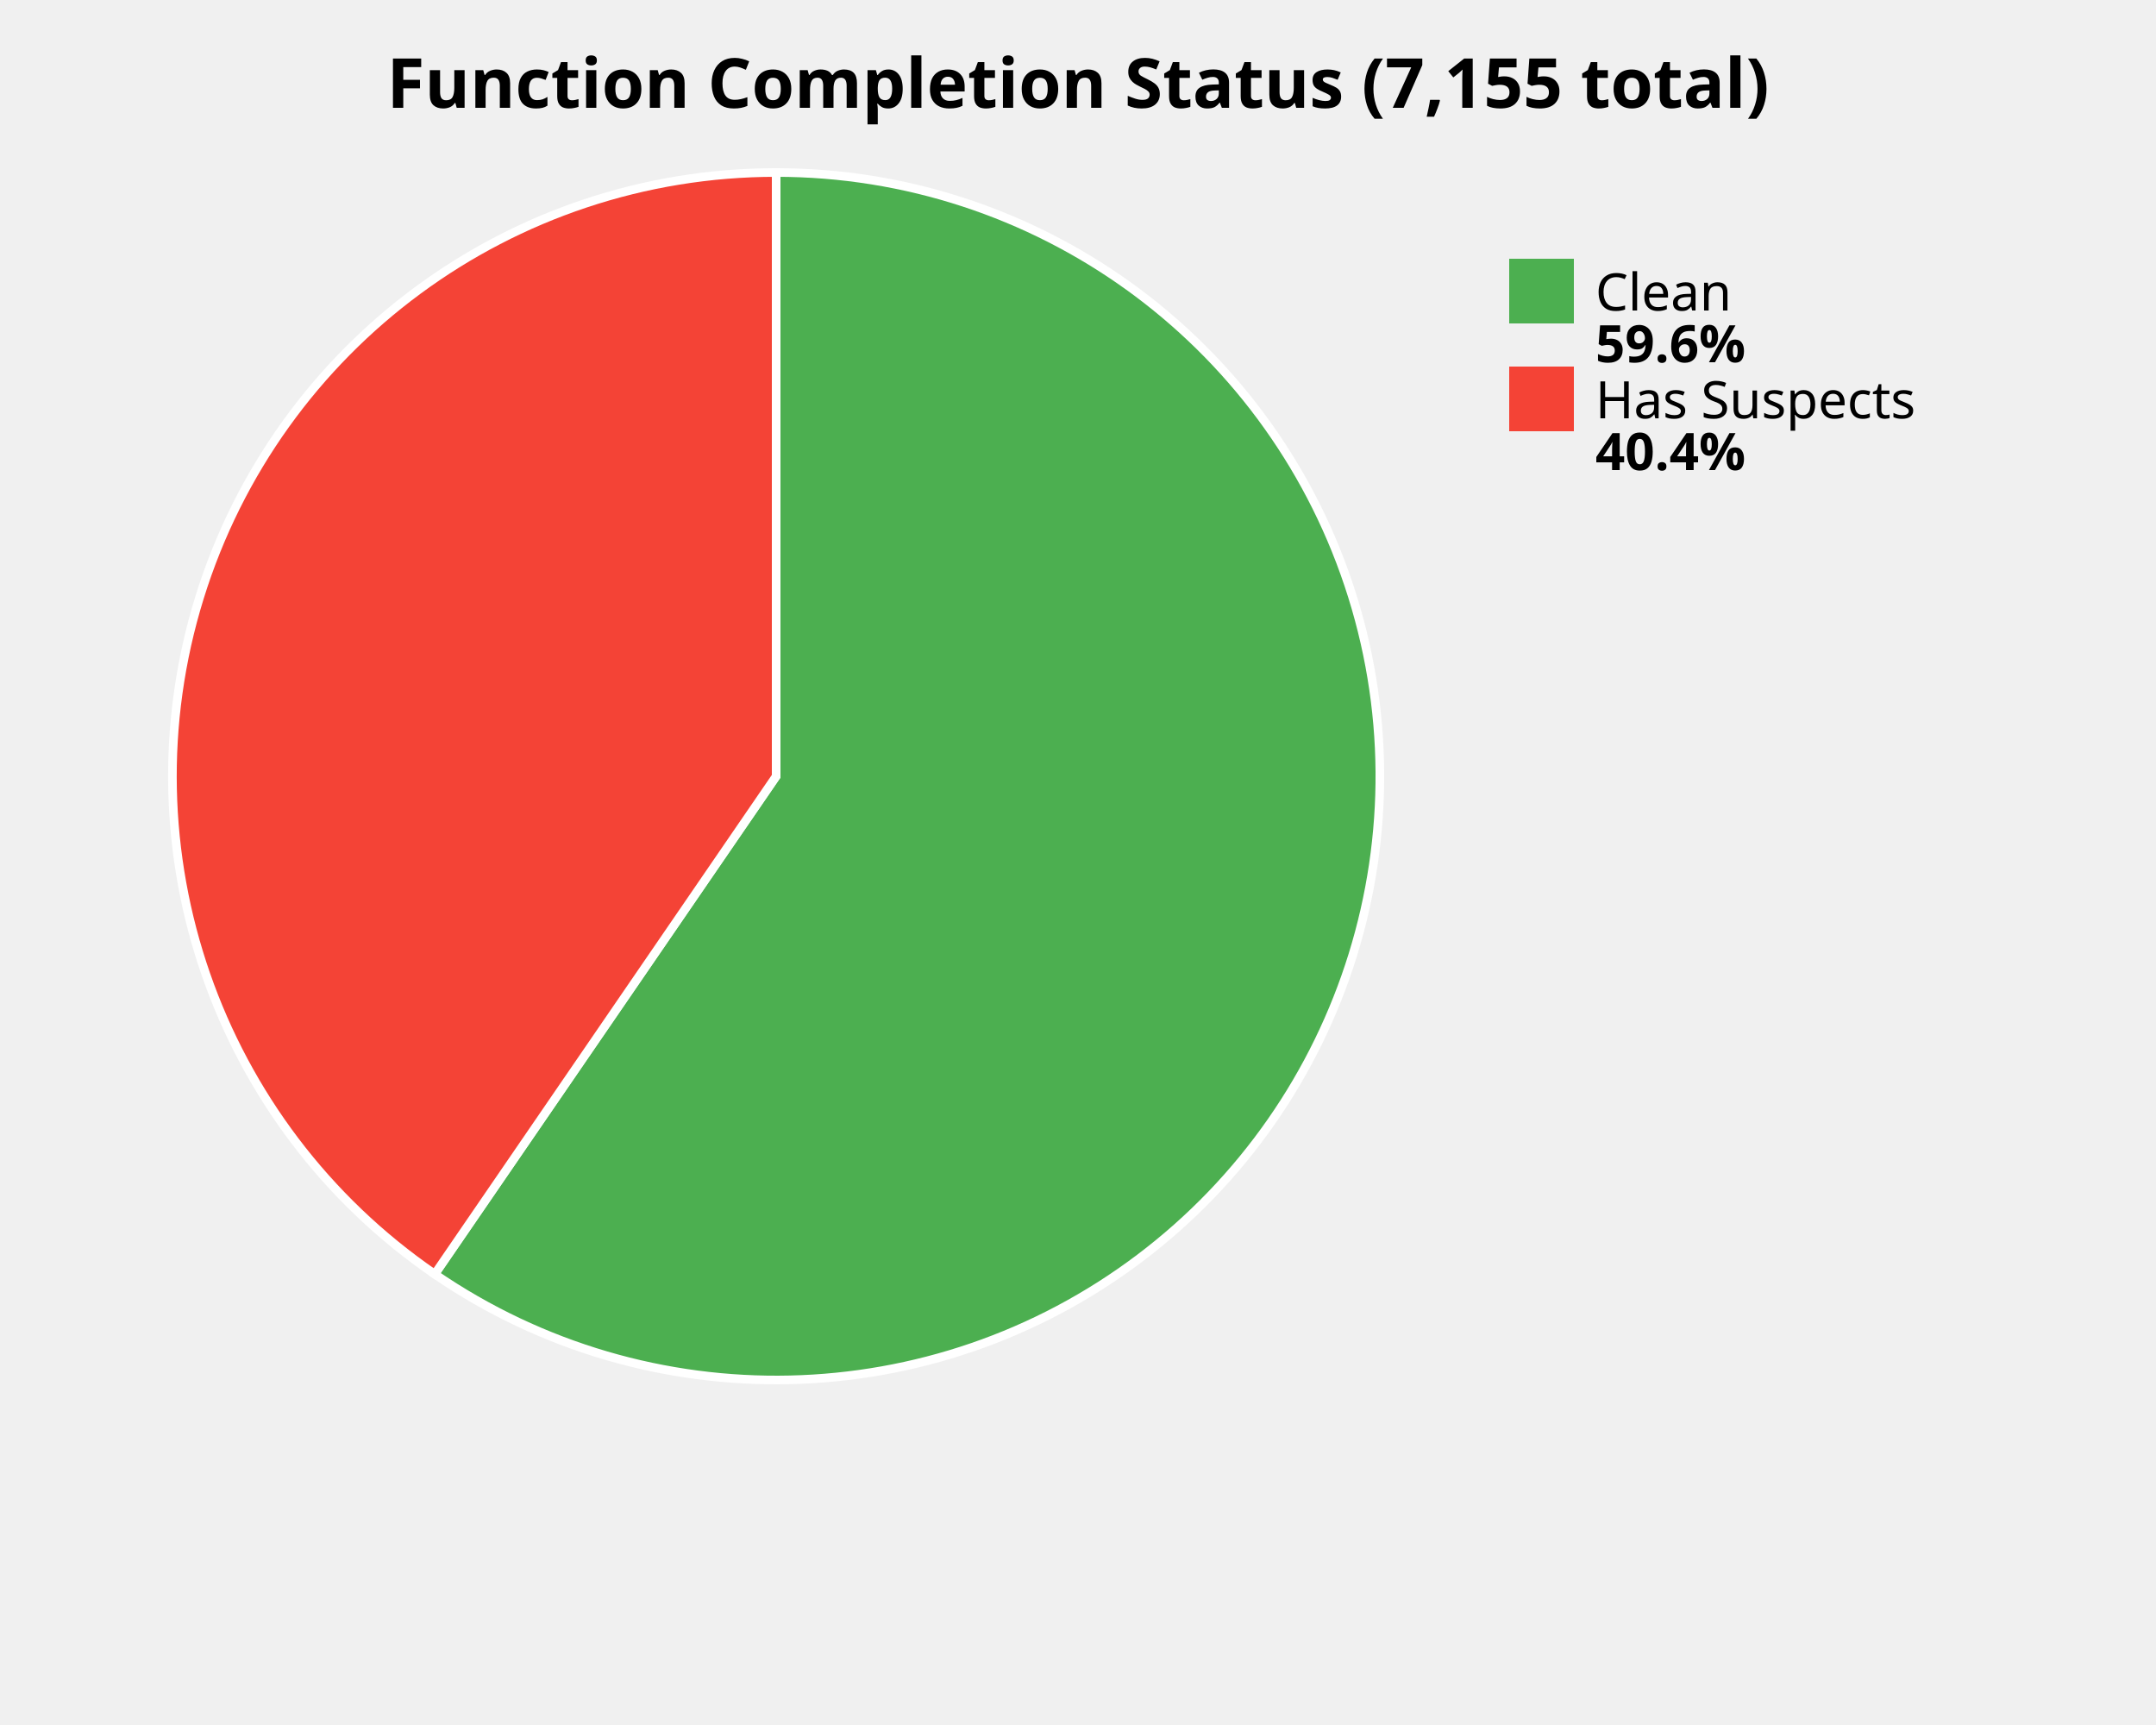
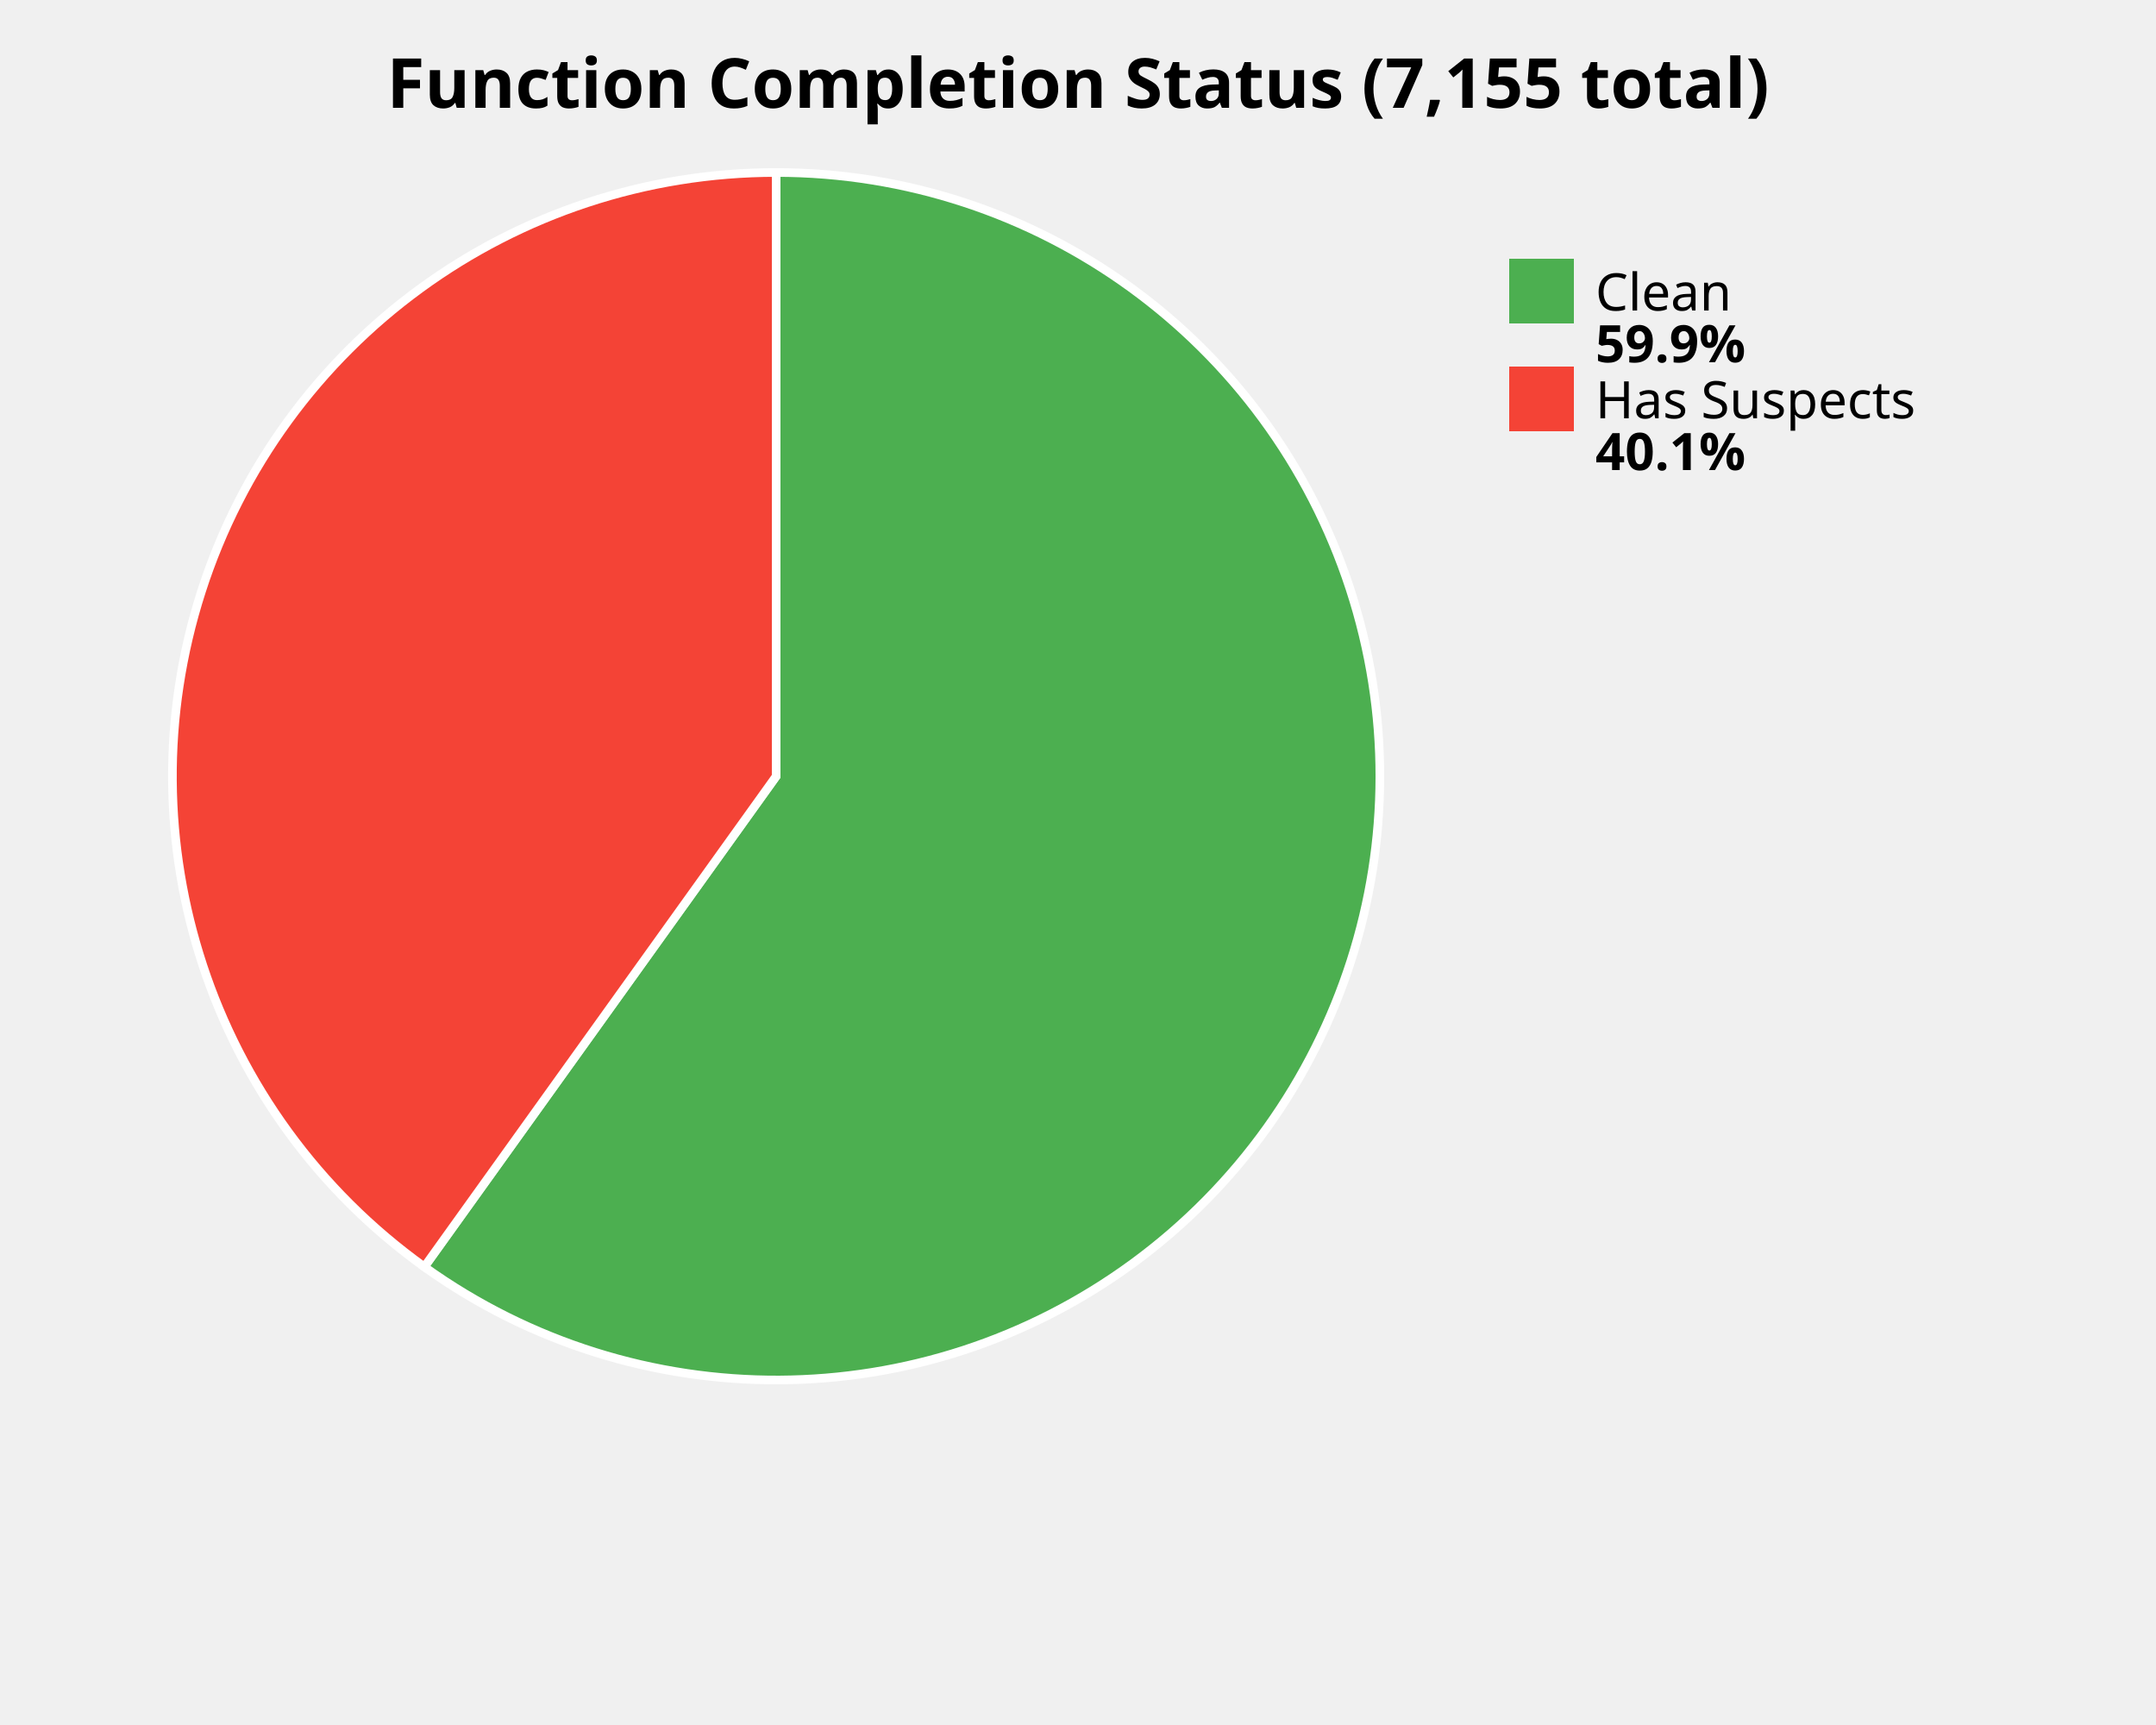
<svg xmlns="http://www.w3.org/2000/svg" width="500" height="400" viewBox="0 0 500 400">
  <style>
    .title { font: bold 16px sans-serif; }
    .label { font: 12px sans-serif; }
    .value { font: bold 12px sans-serif; }
  </style>
  <rect width="100%%" height="100%%" fill="white" />
  <text x="250" y="25" class="title" text-anchor="middle">Function Completion Status (7,155 total)</text>
-   <path d="M 180,180 L 180.00,40.00 A 140,140 0 1,1 100.82,295.46 Z" fill="#4CAF50" stroke="white" stroke-width="2" />
-   <path d="M 180,180 L 100.82,295.46 A 140,140 0 0,1 180.00,40.00 Z" fill="#F44336" stroke="white" stroke-width="2" />
+   <path d="M 180,180 L 180.00,40.00 A 140,140 0 1,1 98.41,293.77 Z" fill="#4CAF50" stroke="white" stroke-width="2" />
+   <path d="M 180,180 L 98.41,293.77 A 140,140 0 0,1 180.00,40.00 Z" fill="#F44336" stroke="white" stroke-width="2" />
  <rect x="350" y="60" width="15" height="15" fill="#4CAF50" />
  <text x="370" y="72" class="label">Clean</text>
-   <text x="370" y="84" class="value">59.6%</text>
+   <text x="370" y="84" class="value">59.9%</text>
  <rect x="350" y="85" width="15" height="15" fill="#F44336" />
  <text x="370" y="97" class="label">Has Suspects</text>
-   <text x="370" y="109" class="value">40.4%</text>
+   <text x="370" y="109" class="value">40.1%</text>
</svg>
